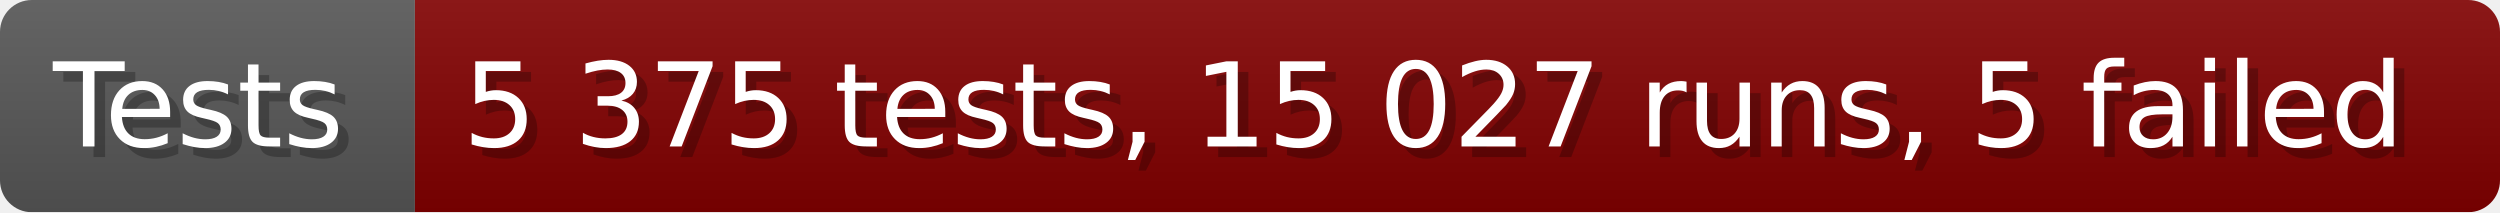
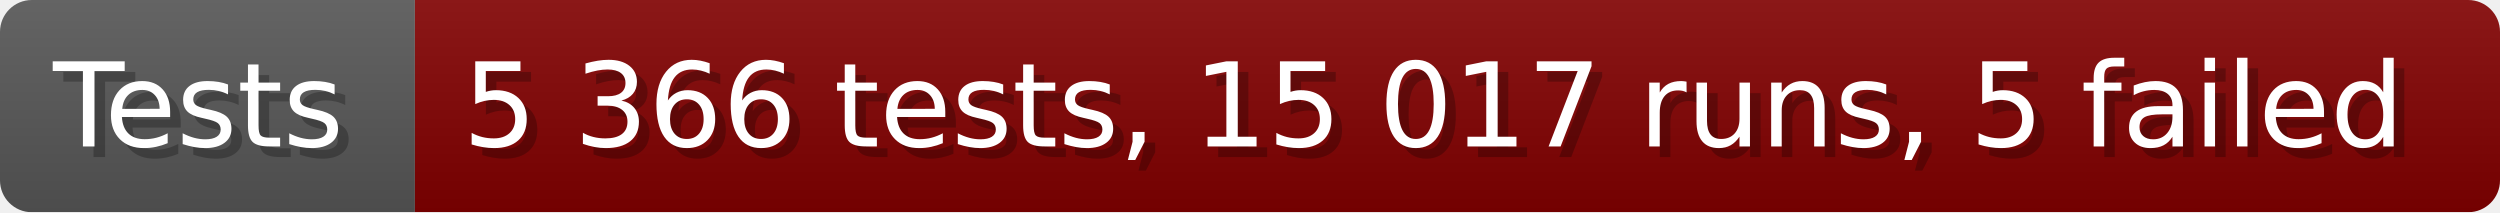
- <svg xmlns="http://www.w3.org/2000/svg" width="235.6" height="20" viewBox="0 0 2356 200" role="img" aria-label="Tests: 5 375 tests, 15 027 runs, 5 failed">
+ <svg xmlns="http://www.w3.org/2000/svg" width="235.6" height="20" viewBox="0 0 2356 200" role="img" aria-label="Tests: 5 366 tests, 15 017 runs, 5 failed">
  <linearGradient id="a" x2="0" y2="100%">
    <stop offset="0" stop-opacity=".1" stop-color="#EEE" />
    <stop offset="1" stop-opacity=".1" />
  </linearGradient>
  <mask id="m">
    <rect width="2356" height="200" rx="30" fill="#FFF" />
  </mask>
  <g mask="url(#m)">
    <rect width="391" height="200" fill="#555" />
    <rect width="1965" height="200" fill="#800000" x="391" />
    <rect width="2356" height="200" fill="url(#a)" />
  </g>
  <g aria-hidden="true" fill="#fff" text-anchor="start" font-family="Verdana,DejaVu Sans,sans-serif" font-size="110">
    <text x="60" y="148" textLength="291" fill="#000" opacity="0.25">Tests</text>
    <text x="50" y="138" textLength="291">Tests</text>
-     <text x="446" y="148" textLength="1865" fill="#000" opacity="0.25">5 375 tests, 15 027 runs, 5 failed</text>
-     <text x="436" y="138" textLength="1865">5 375 tests, 15 027 runs, 5 failed</text>
+     <text x="446" y="148" textLength="1865" fill="#000" opacity="0.25">5 366 tests, 15 017 runs, 5 failed</text>
+     <text x="436" y="138" textLength="1865">5 366 tests, 15 017 runs, 5 failed</text>
  </g>
</svg>
